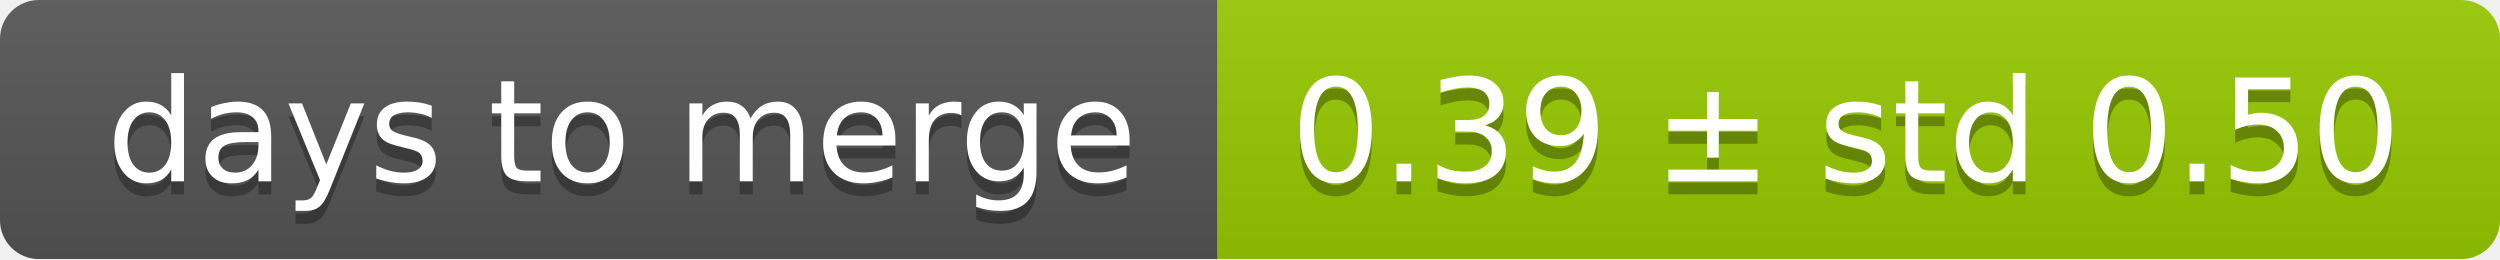
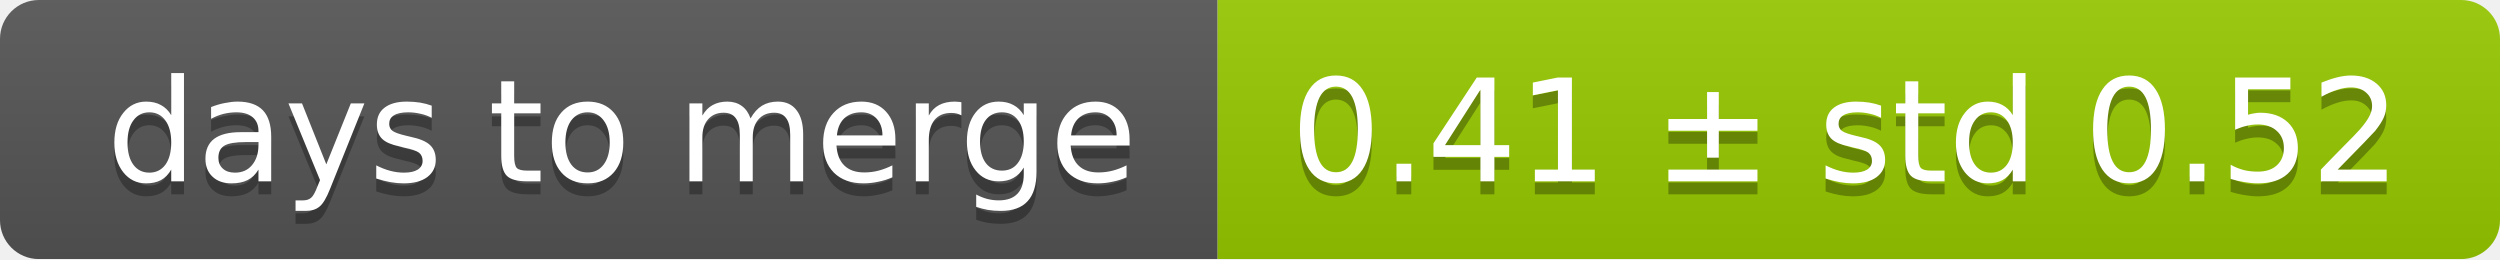
<svg xmlns="http://www.w3.org/2000/svg" width="193" height="20">
  <linearGradient id="smooth" x2="0" y2="100%">
    <stop offset="0" stop-color="#bbb" stop-opacity=".1" />
    <stop offset="1" stop-opacity=".1" />
  </linearGradient>
  <mask id="round">
    <rect width="193" height="20" rx="3" fill="#fff" />
  </mask>
  <g mask="url(#round)">
    <rect width="94" height="20" fill="#555" />
    <rect x="94" width="99" height="20" fill="#97ca00" />
    <rect width="193" height="20" fill="url(#smooth)" />
  </g>
  <g fill="#fff" text-anchor="middle" font-family="DejaVu Sans,Verdana,Geneva,sans-serif" font-size="11">
    <text x="48" y="15" fill="#010101" fill-opacity=".3">days to merge</text>
    <text x="48" y="14">days to merge</text>
-     <text x="142.5" y="15" fill="#010101" fill-opacity=".3">0.39 ± std 0.50</text>
-     <text x="142.5" y="14">0.39 ± std 0.50</text>
+     <text x="142.5" y="15" fill="#010101" fill-opacity=".3">0.41 ± std 0.52</text>
+     <text x="142.5" y="14">0.41 ± std 0.52</text>
  </g>
</svg>
